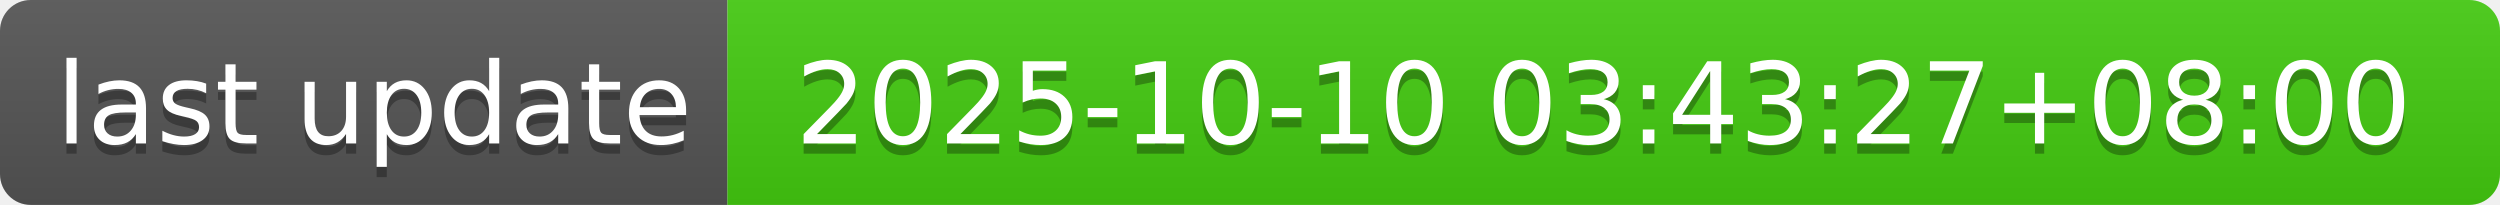
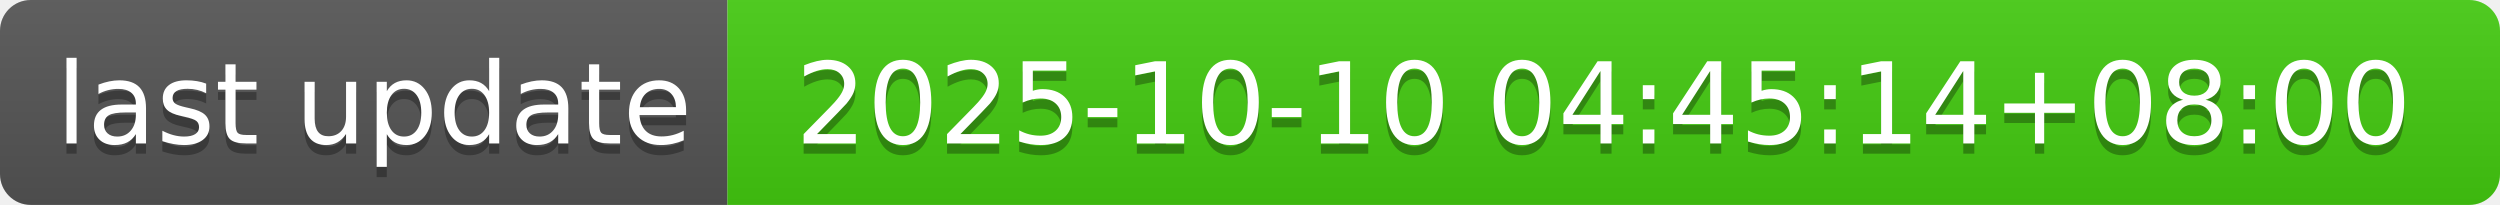
- <svg xmlns="http://www.w3.org/2000/svg" width="244" height="20" role="img" aria-label="last update: 2025-10-10 03:43:27+08:00">
+ <svg xmlns="http://www.w3.org/2000/svg" width="244" height="20" role="img" aria-label="last update: 2025-10-10 04:45:14+08:00">
  <linearGradient id="s" x2="0" y2="100%">
    <stop offset="0" stop-color="#bbb" stop-opacity=".1" />
    <stop offset="1" stop-opacity=".1" />
  </linearGradient>
  <clipPath id="r">
    <rect width="244" height="20" rx="3" fill="#fff" />
  </clipPath>
  <g clip-path="url(#r)">
    <rect width="71" height="20" fill="#555" />
    <rect x="71" width="173" height="20" fill="#4c1" />
    <rect width="244" height="20" fill="url(#s)" />
  </g>
  <g fill="#fff" text-anchor="middle" font-family="Verdana,Geneva,DejaVu Sans,sans-serif" text-rendering="geometricPrecision" font-size="110">
    <text aria-hidden="true" x="365" y="150" fill="#010101" fill-opacity=".3" transform="scale(.1)" textLength="610">last update</text>
    <text x="365" y="140" transform="scale(.1)" fill="#fff" textLength="610">last update</text>
-     <text aria-hidden="true" x="1565" y="150" fill="#010101" fill-opacity=".3" transform="scale(.1)" textLength="1630">2025-10-10 03:43:27+08:00</text>
-     <text x="1565" y="140" transform="scale(.1)" fill="#fff" textLength="1630">2025-10-10 03:43:27+08:00</text>
+     <text aria-hidden="true" x="1565" y="150" fill="#010101" fill-opacity=".3" transform="scale(.1)" textLength="1630">2025-10-10 04:45:14+08:00</text>
+     <text x="1565" y="140" transform="scale(.1)" fill="#fff" textLength="1630">2025-10-10 04:45:14+08:00</text>
  </g>
</svg>
